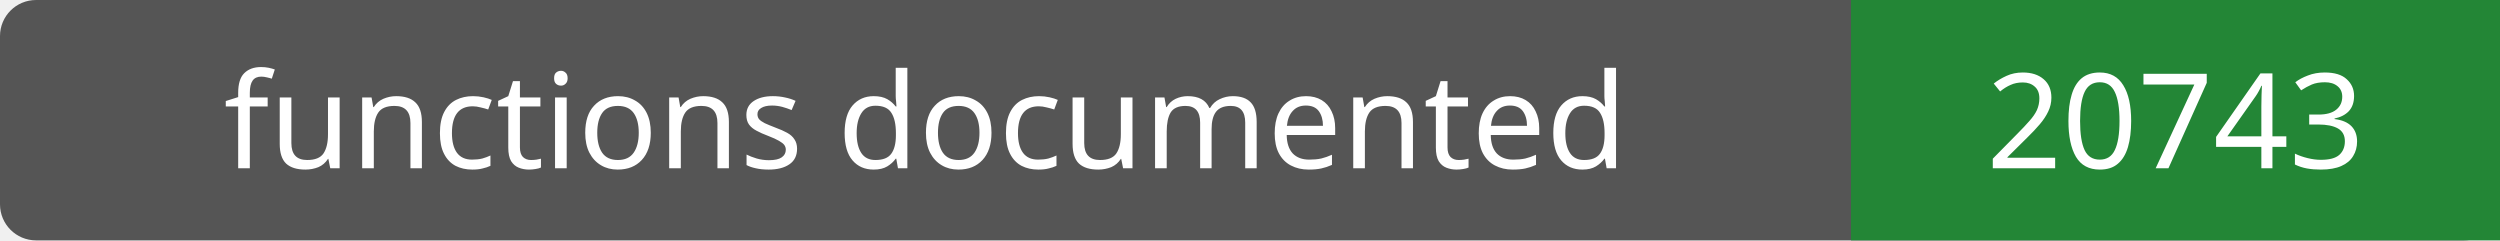
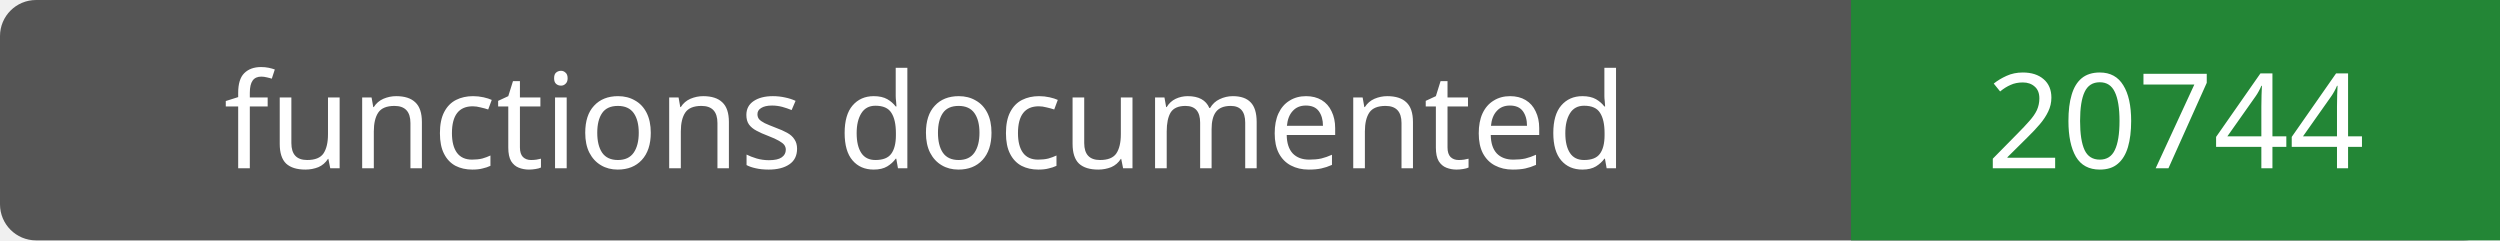
- <svg xmlns="http://www.w3.org/2000/svg" width="208" height="20" role="img" aria-label="functions documented: 20743">
+ <svg xmlns="http://www.w3.org/2000/svg" width="208" height="20" role="img" aria-label="functions documented: 20744">
  <rect width="208" height="20" rx="3" fill="#555" />
  <path fill="#238636" d="M154 0h54v20H154z" />
  <g fill="#fff" text-anchor="middle" font-family="Verdana,sans-serif" font-size="11">
    <text x="77.0" y="14">functions documented</text>
-     <text x="181.0" y="14">20743</text>
+     <text x="181.0" y="14">20744</text>
  </g>
</svg>
